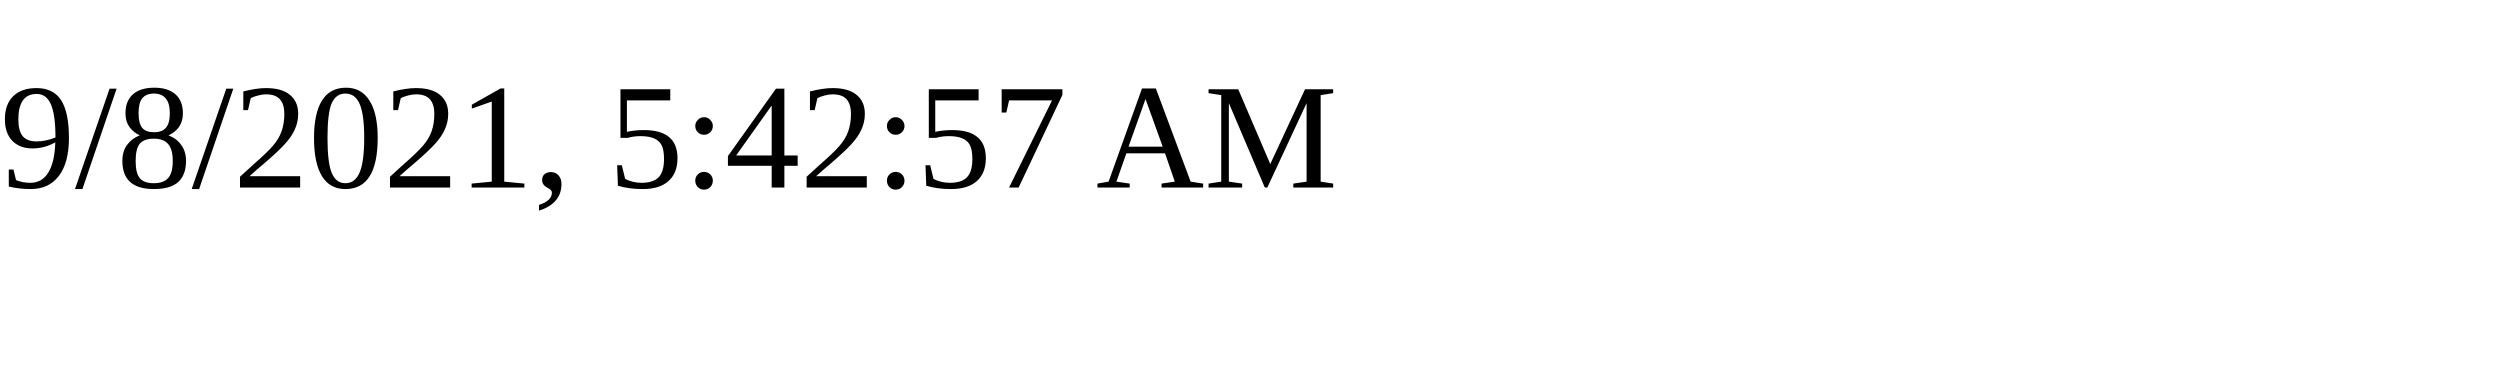
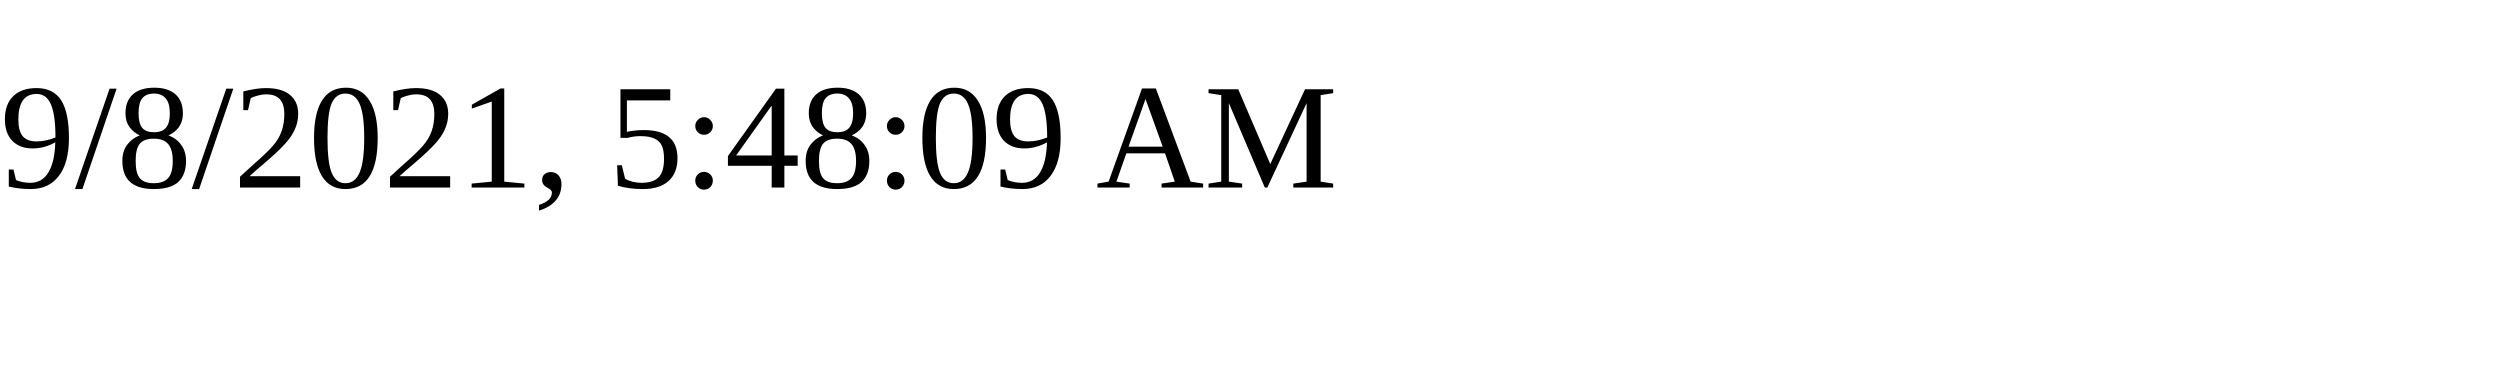
<svg xmlns="http://www.w3.org/2000/svg" height="30" width="200">
-   <text x="0" y="15">9/8/2021, 5:42:57 AM</text>
+   <text x="0" y="15">9/8/2021, 5:48:09 AM</text>
</svg>
